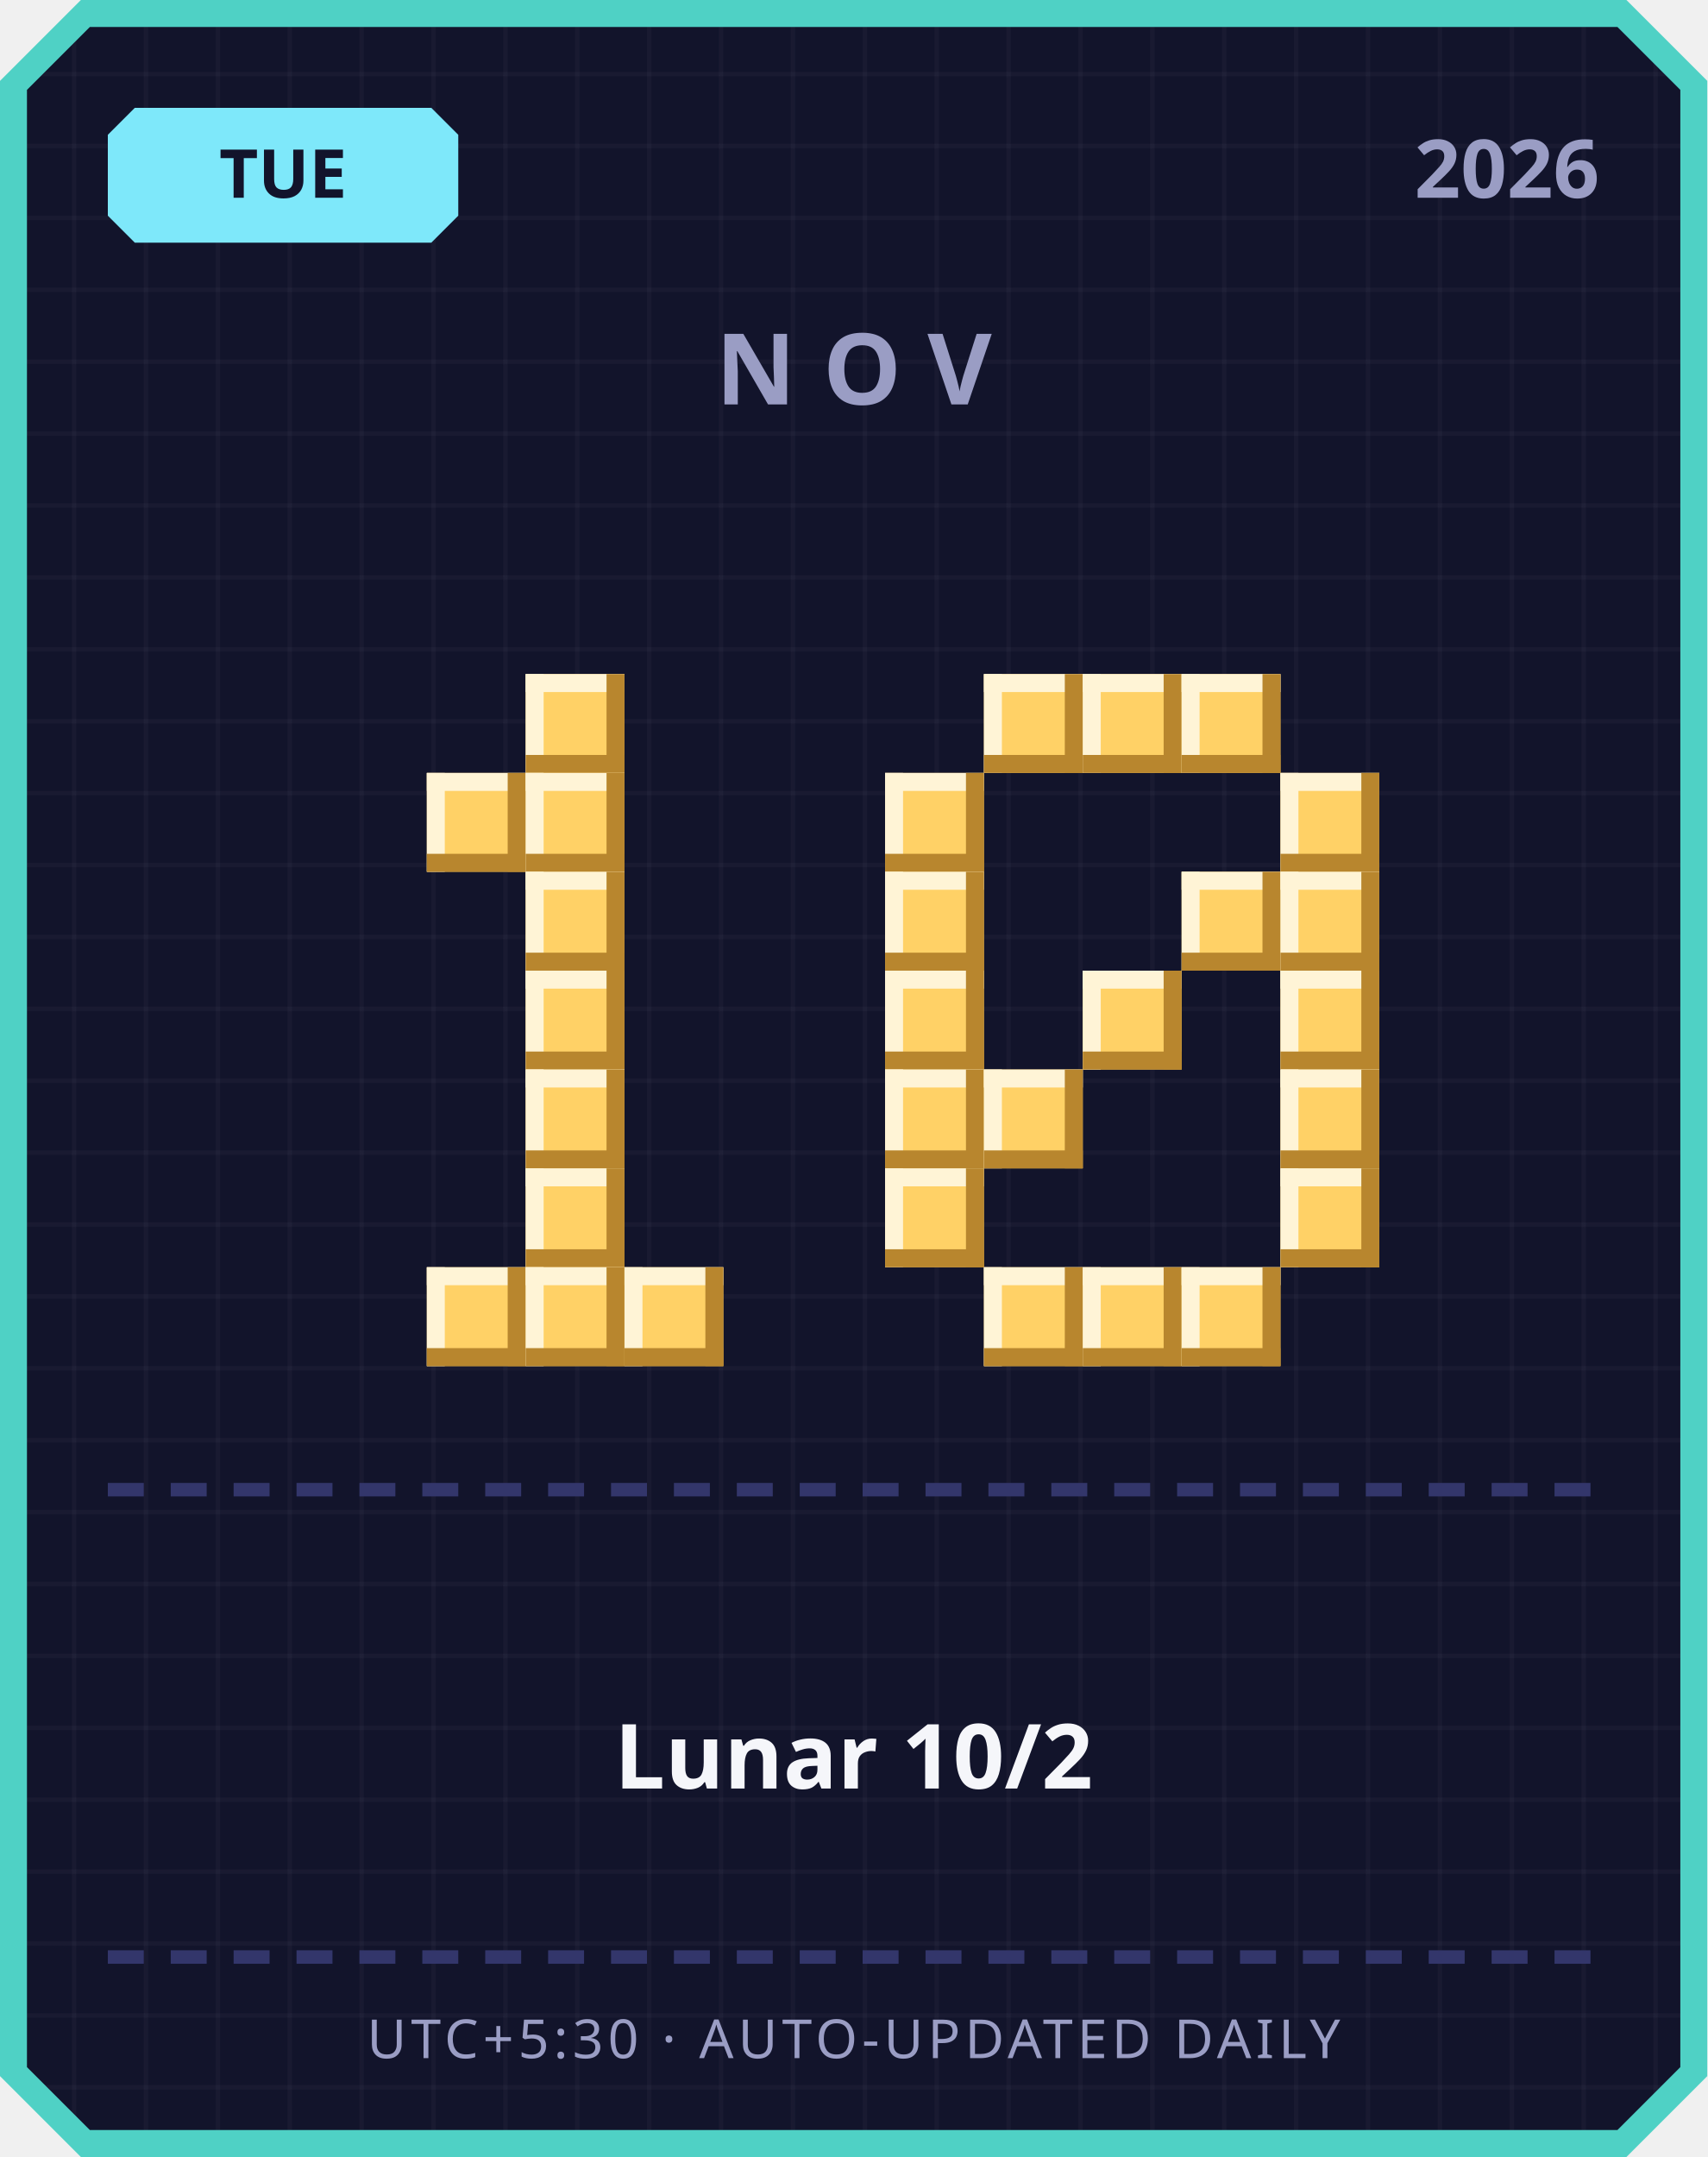
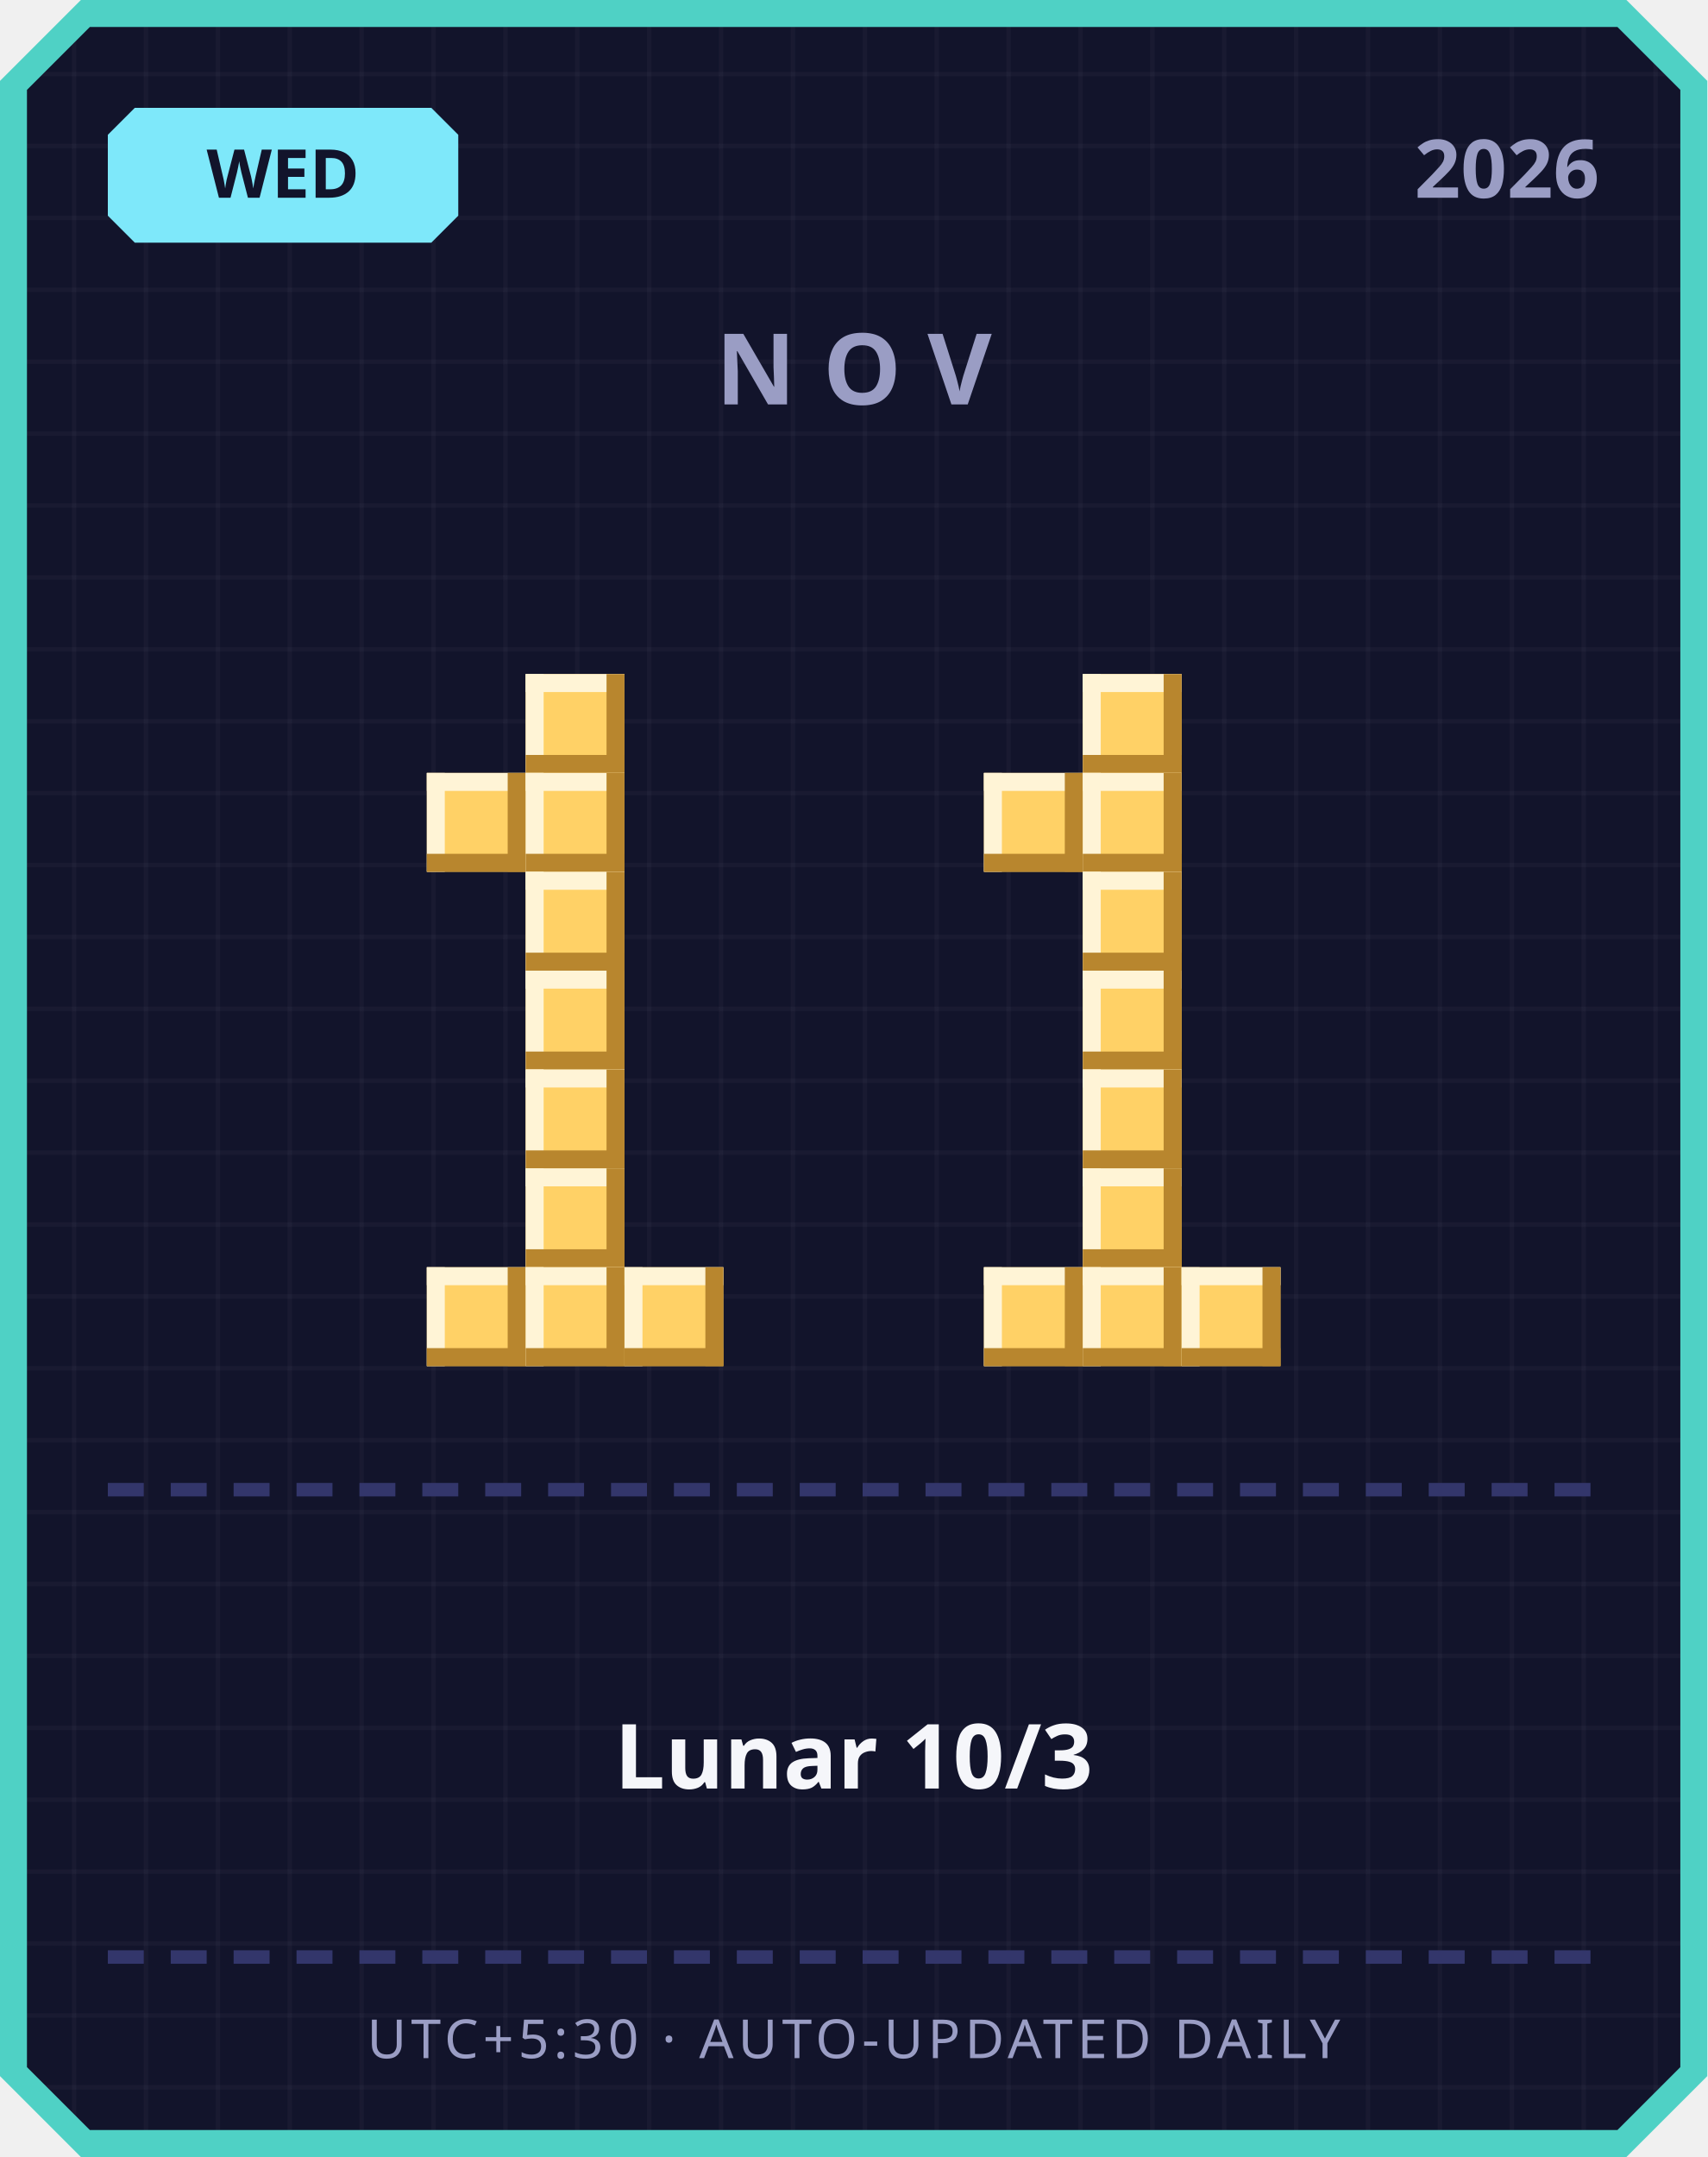
<svg xmlns="http://www.w3.org/2000/svg" width="380" height="480" viewBox="0 0 380 480">
  <defs>
    <pattern id="grid" width="16" height="16" patternUnits="userSpaceOnUse">
      <rect width="16" height="16" fill="#12142b" />
      <rect width="1" height="16" fill="#ffffff" opacity="0.03" />
      <rect width="16" height="1" fill="#ffffff" opacity="0.03" />
    </pattern>
  </defs>
  <path d="M 18,0 L 362,0 L 380,18 L 380,462 L 362,480 L 18,480 L 0,462 L 0,18 Z" fill="#4fd1c5" />
  <path d="M 20,6 L 360,6 L 374,20 L 374,460 L 360,474 L 20,474 L 6,460 L 6,20 Z" fill="url(#grid)" />
  <path d="M 30,24 L 96,24 L 102,30 L 102,48 L 96,54 L 30,54 L 24,48 L 24,30 Z" fill="#7ee8fa" />
-   <text x="63" y="44" text-anchor="middle" font-family="'Segoe UI', sans-serif" font-size="15" font-weight="700" fill="#12142b">TUE</text>
+   <text x="63" y="44" text-anchor="middle" font-family="'Segoe UI', sans-serif" font-size="15" font-weight="700" fill="#12142b">WED</text>
  <text x="356" y="44" text-anchor="end" font-family="'Segoe UI', sans-serif" font-size="18" font-weight="700" fill="#9a9dc4">2026</text>
  <text x="190" y="90" text-anchor="middle" font-family="'Segoe UI', sans-serif" font-size="22" font-weight="700" letter-spacing="6" fill="#9a9dc4">NOV</text>
  <rect x="117" y="150" width="22" height="22" fill="#ffd166" />
  <rect x="117" y="150" width="22" height="4" fill="#fff4d6" />
  <rect x="117" y="150" width="4" height="22" fill="#fff4d6" />
  <rect x="117" y="168" width="22" height="4" fill="#b8862e" />
  <rect x="135" y="150" width="4" height="22" fill="#b8862e" />
  <rect x="95" y="172" width="22" height="22" fill="#ffd166" />
  <rect x="95" y="172" width="22" height="4" fill="#fff4d6" />
  <rect x="95" y="172" width="4" height="22" fill="#fff4d6" />
  <rect x="95" y="190" width="22" height="4" fill="#b8862e" />
  <rect x="113" y="172" width="4" height="22" fill="#b8862e" />
  <rect x="117" y="172" width="22" height="22" fill="#ffd166" />
  <rect x="117" y="172" width="22" height="4" fill="#fff4d6" />
  <rect x="117" y="172" width="4" height="22" fill="#fff4d6" />
  <rect x="117" y="190" width="22" height="4" fill="#b8862e" />
  <rect x="135" y="172" width="4" height="22" fill="#b8862e" />
  <rect x="117" y="194" width="22" height="22" fill="#ffd166" />
  <rect x="117" y="194" width="22" height="4" fill="#fff4d6" />
  <rect x="117" y="194" width="4" height="22" fill="#fff4d6" />
  <rect x="117" y="212" width="22" height="4" fill="#b8862e" />
  <rect x="135" y="194" width="4" height="22" fill="#b8862e" />
  <rect x="117" y="216" width="22" height="22" fill="#ffd166" />
  <rect x="117" y="216" width="22" height="4" fill="#fff4d6" />
  <rect x="117" y="216" width="4" height="22" fill="#fff4d6" />
  <rect x="117" y="234" width="22" height="4" fill="#b8862e" />
  <rect x="135" y="216" width="4" height="22" fill="#b8862e" />
  <rect x="117" y="238" width="22" height="22" fill="#ffd166" />
  <rect x="117" y="238" width="22" height="4" fill="#fff4d6" />
  <rect x="117" y="238" width="4" height="22" fill="#fff4d6" />
  <rect x="117" y="256" width="22" height="4" fill="#b8862e" />
  <rect x="135" y="238" width="4" height="22" fill="#b8862e" />
  <rect x="117" y="260" width="22" height="22" fill="#ffd166" />
  <rect x="117" y="260" width="22" height="4" fill="#fff4d6" />
  <rect x="117" y="260" width="4" height="22" fill="#fff4d6" />
  <rect x="117" y="278" width="22" height="4" fill="#b8862e" />
  <rect x="135" y="260" width="4" height="22" fill="#b8862e" />
  <rect x="95" y="282" width="22" height="22" fill="#ffd166" />
  <rect x="95" y="282" width="22" height="4" fill="#fff4d6" />
  <rect x="95" y="282" width="4" height="22" fill="#fff4d6" />
  <rect x="95" y="300" width="22" height="4" fill="#b8862e" />
  <rect x="113" y="282" width="4" height="22" fill="#b8862e" />
  <rect x="117" y="282" width="22" height="22" fill="#ffd166" />
  <rect x="117" y="282" width="22" height="4" fill="#fff4d6" />
  <rect x="117" y="282" width="4" height="22" fill="#fff4d6" />
  <rect x="117" y="300" width="22" height="4" fill="#b8862e" />
  <rect x="135" y="282" width="4" height="22" fill="#b8862e" />
  <rect x="139" y="282" width="22" height="22" fill="#ffd166" />
  <rect x="139" y="282" width="22" height="4" fill="#fff4d6" />
  <rect x="139" y="282" width="4" height="22" fill="#fff4d6" />
  <rect x="139" y="300" width="22" height="4" fill="#b8862e" />
  <rect x="157" y="282" width="4" height="22" fill="#b8862e" />
-   <rect x="219" y="150" width="22" height="22" fill="#ffd166" />
-   <rect x="219" y="150" width="22" height="4" fill="#fff4d6" />
-   <rect x="219" y="150" width="4" height="22" fill="#fff4d6" />
-   <rect x="219" y="168" width="22" height="4" fill="#b8862e" />
-   <rect x="237" y="150" width="4" height="22" fill="#b8862e" />
  <rect x="241" y="150" width="22" height="22" fill="#ffd166" />
  <rect x="241" y="150" width="22" height="4" fill="#fff4d6" />
  <rect x="241" y="150" width="4" height="22" fill="#fff4d6" />
  <rect x="241" y="168" width="22" height="4" fill="#b8862e" />
  <rect x="259" y="150" width="4" height="22" fill="#b8862e" />
-   <rect x="263" y="150" width="22" height="22" fill="#ffd166" />
-   <rect x="263" y="150" width="22" height="4" fill="#fff4d6" />
-   <rect x="263" y="150" width="4" height="22" fill="#fff4d6" />
-   <rect x="263" y="168" width="22" height="4" fill="#b8862e" />
-   <rect x="281" y="150" width="4" height="22" fill="#b8862e" />
-   <rect x="197" y="172" width="22" height="22" fill="#ffd166" />
-   <rect x="197" y="172" width="22" height="4" fill="#fff4d6" />
-   <rect x="197" y="172" width="4" height="22" fill="#fff4d6" />
-   <rect x="197" y="190" width="22" height="4" fill="#b8862e" />
-   <rect x="215" y="172" width="4" height="22" fill="#b8862e" />
-   <rect x="285" y="172" width="22" height="22" fill="#ffd166" />
-   <rect x="285" y="172" width="22" height="4" fill="#fff4d6" />
-   <rect x="285" y="172" width="4" height="22" fill="#fff4d6" />
-   <rect x="285" y="190" width="22" height="4" fill="#b8862e" />
-   <rect x="303" y="172" width="4" height="22" fill="#b8862e" />
-   <rect x="197" y="194" width="22" height="22" fill="#ffd166" />
-   <rect x="197" y="194" width="22" height="4" fill="#fff4d6" />
-   <rect x="197" y="194" width="4" height="22" fill="#fff4d6" />
-   <rect x="197" y="212" width="22" height="4" fill="#b8862e" />
-   <rect x="215" y="194" width="4" height="22" fill="#b8862e" />
-   <rect x="263" y="194" width="22" height="22" fill="#ffd166" />
-   <rect x="263" y="194" width="22" height="4" fill="#fff4d6" />
-   <rect x="263" y="194" width="4" height="22" fill="#fff4d6" />
-   <rect x="263" y="212" width="22" height="4" fill="#b8862e" />
-   <rect x="281" y="194" width="4" height="22" fill="#b8862e" />
-   <rect x="285" y="194" width="22" height="22" fill="#ffd166" />
-   <rect x="285" y="194" width="22" height="4" fill="#fff4d6" />
-   <rect x="285" y="194" width="4" height="22" fill="#fff4d6" />
-   <rect x="285" y="212" width="22" height="4" fill="#b8862e" />
-   <rect x="303" y="194" width="4" height="22" fill="#b8862e" />
-   <rect x="197" y="216" width="22" height="22" fill="#ffd166" />
-   <rect x="197" y="216" width="22" height="4" fill="#fff4d6" />
-   <rect x="197" y="216" width="4" height="22" fill="#fff4d6" />
-   <rect x="197" y="234" width="22" height="4" fill="#b8862e" />
-   <rect x="215" y="216" width="4" height="22" fill="#b8862e" />
+   <rect x="219" y="172" width="22" height="22" fill="#ffd166" />
+   <rect x="219" y="172" width="22" height="4" fill="#fff4d6" />
+   <rect x="219" y="172" width="4" height="22" fill="#fff4d6" />
+   <rect x="219" y="190" width="22" height="4" fill="#b8862e" />
+   <rect x="237" y="172" width="4" height="22" fill="#b8862e" />
+   <rect x="241" y="172" width="22" height="22" fill="#ffd166" />
+   <rect x="241" y="172" width="22" height="4" fill="#fff4d6" />
+   <rect x="241" y="172" width="4" height="22" fill="#fff4d6" />
+   <rect x="241" y="190" width="22" height="4" fill="#b8862e" />
+   <rect x="259" y="172" width="4" height="22" fill="#b8862e" />
+   <rect x="241" y="194" width="22" height="22" fill="#ffd166" />
+   <rect x="241" y="194" width="22" height="4" fill="#fff4d6" />
+   <rect x="241" y="194" width="4" height="22" fill="#fff4d6" />
+   <rect x="241" y="212" width="22" height="4" fill="#b8862e" />
+   <rect x="259" y="194" width="4" height="22" fill="#b8862e" />
  <rect x="241" y="216" width="22" height="22" fill="#ffd166" />
  <rect x="241" y="216" width="22" height="4" fill="#fff4d6" />
  <rect x="241" y="216" width="4" height="22" fill="#fff4d6" />
  <rect x="241" y="234" width="22" height="4" fill="#b8862e" />
  <rect x="259" y="216" width="4" height="22" fill="#b8862e" />
-   <rect x="285" y="216" width="22" height="22" fill="#ffd166" />
-   <rect x="285" y="216" width="22" height="4" fill="#fff4d6" />
-   <rect x="285" y="216" width="4" height="22" fill="#fff4d6" />
-   <rect x="285" y="234" width="22" height="4" fill="#b8862e" />
-   <rect x="303" y="216" width="4" height="22" fill="#b8862e" />
-   <rect x="197" y="238" width="22" height="22" fill="#ffd166" />
-   <rect x="197" y="238" width="22" height="4" fill="#fff4d6" />
-   <rect x="197" y="238" width="4" height="22" fill="#fff4d6" />
-   <rect x="197" y="256" width="22" height="4" fill="#b8862e" />
-   <rect x="215" y="238" width="4" height="22" fill="#b8862e" />
-   <rect x="219" y="238" width="22" height="22" fill="#ffd166" />
-   <rect x="219" y="238" width="22" height="4" fill="#fff4d6" />
-   <rect x="219" y="238" width="4" height="22" fill="#fff4d6" />
-   <rect x="219" y="256" width="22" height="4" fill="#b8862e" />
-   <rect x="237" y="238" width="4" height="22" fill="#b8862e" />
-   <rect x="285" y="238" width="22" height="22" fill="#ffd166" />
-   <rect x="285" y="238" width="22" height="4" fill="#fff4d6" />
-   <rect x="285" y="238" width="4" height="22" fill="#fff4d6" />
-   <rect x="285" y="256" width="22" height="4" fill="#b8862e" />
-   <rect x="303" y="238" width="4" height="22" fill="#b8862e" />
-   <rect x="197" y="260" width="22" height="22" fill="#ffd166" />
-   <rect x="197" y="260" width="22" height="4" fill="#fff4d6" />
-   <rect x="197" y="260" width="4" height="22" fill="#fff4d6" />
-   <rect x="197" y="278" width="22" height="4" fill="#b8862e" />
-   <rect x="215" y="260" width="4" height="22" fill="#b8862e" />
-   <rect x="285" y="260" width="22" height="22" fill="#ffd166" />
-   <rect x="285" y="260" width="22" height="4" fill="#fff4d6" />
-   <rect x="285" y="260" width="4" height="22" fill="#fff4d6" />
-   <rect x="285" y="278" width="22" height="4" fill="#b8862e" />
-   <rect x="303" y="260" width="4" height="22" fill="#b8862e" />
+   <rect x="241" y="238" width="22" height="22" fill="#ffd166" />
+   <rect x="241" y="238" width="22" height="4" fill="#fff4d6" />
+   <rect x="241" y="238" width="4" height="22" fill="#fff4d6" />
+   <rect x="241" y="256" width="22" height="4" fill="#b8862e" />
+   <rect x="259" y="238" width="4" height="22" fill="#b8862e" />
+   <rect x="241" y="260" width="22" height="22" fill="#ffd166" />
+   <rect x="241" y="260" width="22" height="4" fill="#fff4d6" />
+   <rect x="241" y="260" width="4" height="22" fill="#fff4d6" />
+   <rect x="241" y="278" width="22" height="4" fill="#b8862e" />
+   <rect x="259" y="260" width="4" height="22" fill="#b8862e" />
  <rect x="219" y="282" width="22" height="22" fill="#ffd166" />
  <rect x="219" y="282" width="22" height="4" fill="#fff4d6" />
  <rect x="219" y="282" width="4" height="22" fill="#fff4d6" />
  <rect x="219" y="300" width="22" height="4" fill="#b8862e" />
  <rect x="237" y="282" width="4" height="22" fill="#b8862e" />
  <rect x="241" y="282" width="22" height="22" fill="#ffd166" />
  <rect x="241" y="282" width="22" height="4" fill="#fff4d6" />
  <rect x="241" y="282" width="4" height="22" fill="#fff4d6" />
  <rect x="241" y="300" width="22" height="4" fill="#b8862e" />
  <rect x="259" y="282" width="4" height="22" fill="#b8862e" />
  <rect x="263" y="282" width="22" height="22" fill="#ffd166" />
  <rect x="263" y="282" width="22" height="4" fill="#fff4d6" />
  <rect x="263" y="282" width="4" height="22" fill="#fff4d6" />
  <rect x="263" y="300" width="22" height="4" fill="#b8862e" />
  <rect x="281" y="282" width="4" height="22" fill="#b8862e" />
  <rect x="24" y="330" width="8" height="3" fill="#33366b" />
  <rect x="38" y="330" width="8" height="3" fill="#33366b" />
  <rect x="52" y="330" width="8" height="3" fill="#33366b" />
  <rect x="66" y="330" width="8" height="3" fill="#33366b" />
  <rect x="80" y="330" width="8" height="3" fill="#33366b" />
  <rect x="94" y="330" width="8" height="3" fill="#33366b" />
  <rect x="108" y="330" width="8" height="3" fill="#33366b" />
  <rect x="122" y="330" width="8" height="3" fill="#33366b" />
  <rect x="136" y="330" width="8" height="3" fill="#33366b" />
  <rect x="150" y="330" width="8" height="3" fill="#33366b" />
  <rect x="164" y="330" width="8" height="3" fill="#33366b" />
  <rect x="178" y="330" width="8" height="3" fill="#33366b" />
  <rect x="192" y="330" width="8" height="3" fill="#33366b" />
  <rect x="206" y="330" width="8" height="3" fill="#33366b" />
  <rect x="220" y="330" width="8" height="3" fill="#33366b" />
  <rect x="234" y="330" width="8" height="3" fill="#33366b" />
  <rect x="248" y="330" width="8" height="3" fill="#33366b" />
  <rect x="262" y="330" width="8" height="3" fill="#33366b" />
  <rect x="276" y="330" width="8" height="3" fill="#33366b" />
  <rect x="290" y="330" width="8" height="3" fill="#33366b" />
  <rect x="304" y="330" width="8" height="3" fill="#33366b" />
  <rect x="318" y="330" width="8" height="3" fill="#33366b" />
  <rect x="332" y="330" width="8" height="3" fill="#33366b" />
  <rect x="346" y="330" width="8" height="3" fill="#33366b" />
-   <text x="190" y="398" text-anchor="middle" font-family="'Segoe UI', 'Microsoft JhengHei', sans-serif" font-size="20" font-weight="700" fill="#f5f6fa">Lunar 10/2</text>
+   <text x="190" y="398" text-anchor="middle" font-family="'Segoe UI', 'Microsoft JhengHei', sans-serif" font-size="20" font-weight="700" fill="#f5f6fa">Lunar 10/3</text>
  <rect x="24" y="434" width="8" height="3" fill="#33366b" />
  <rect x="38" y="434" width="8" height="3" fill="#33366b" />
  <rect x="52" y="434" width="8" height="3" fill="#33366b" />
  <rect x="66" y="434" width="8" height="3" fill="#33366b" />
  <rect x="80" y="434" width="8" height="3" fill="#33366b" />
  <rect x="94" y="434" width="8" height="3" fill="#33366b" />
  <rect x="108" y="434" width="8" height="3" fill="#33366b" />
  <rect x="122" y="434" width="8" height="3" fill="#33366b" />
  <rect x="136" y="434" width="8" height="3" fill="#33366b" />
  <rect x="150" y="434" width="8" height="3" fill="#33366b" />
  <rect x="164" y="434" width="8" height="3" fill="#33366b" />
  <rect x="178" y="434" width="8" height="3" fill="#33366b" />
  <rect x="192" y="434" width="8" height="3" fill="#33366b" />
  <rect x="206" y="434" width="8" height="3" fill="#33366b" />
  <rect x="220" y="434" width="8" height="3" fill="#33366b" />
  <rect x="234" y="434" width="8" height="3" fill="#33366b" />
  <rect x="248" y="434" width="8" height="3" fill="#33366b" />
  <rect x="262" y="434" width="8" height="3" fill="#33366b" />
  <rect x="276" y="434" width="8" height="3" fill="#33366b" />
  <rect x="290" y="434" width="8" height="3" fill="#33366b" />
  <rect x="304" y="434" width="8" height="3" fill="#33366b" />
  <rect x="318" y="434" width="8" height="3" fill="#33366b" />
  <rect x="332" y="434" width="8" height="3" fill="#33366b" />
  <rect x="346" y="434" width="8" height="3" fill="#33366b" />
  <text x="190" y="458" text-anchor="middle" font-family="'Segoe UI', sans-serif" font-size="12" letter-spacing="1" fill="#9a9dc4">UTC+5:30 · AUTO-UPDATED DAILY</text>
</svg>
